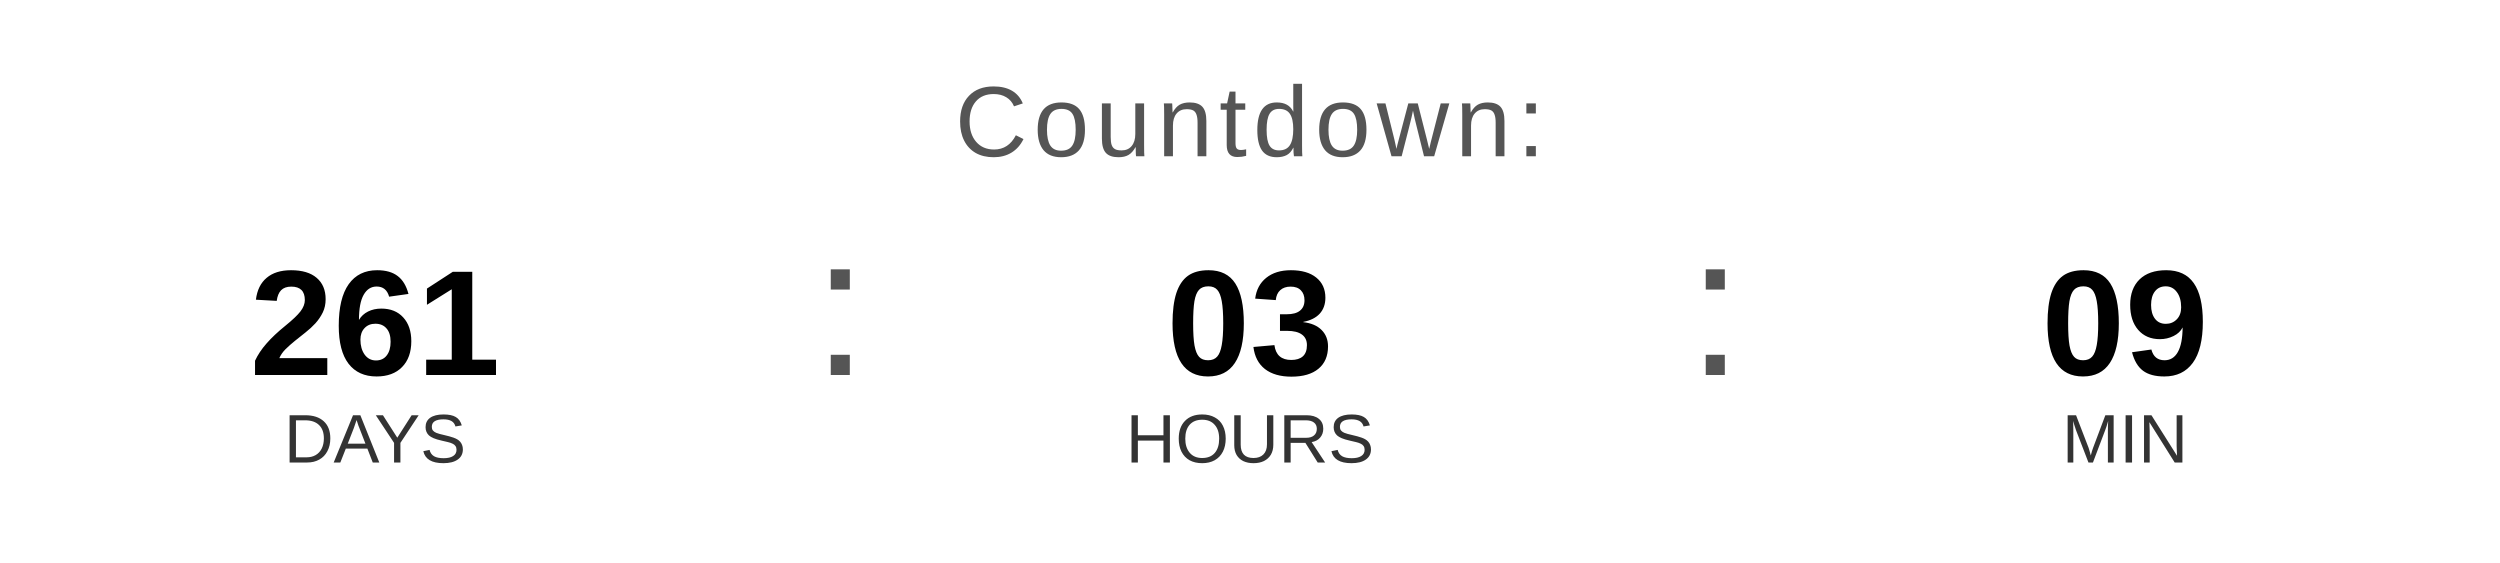
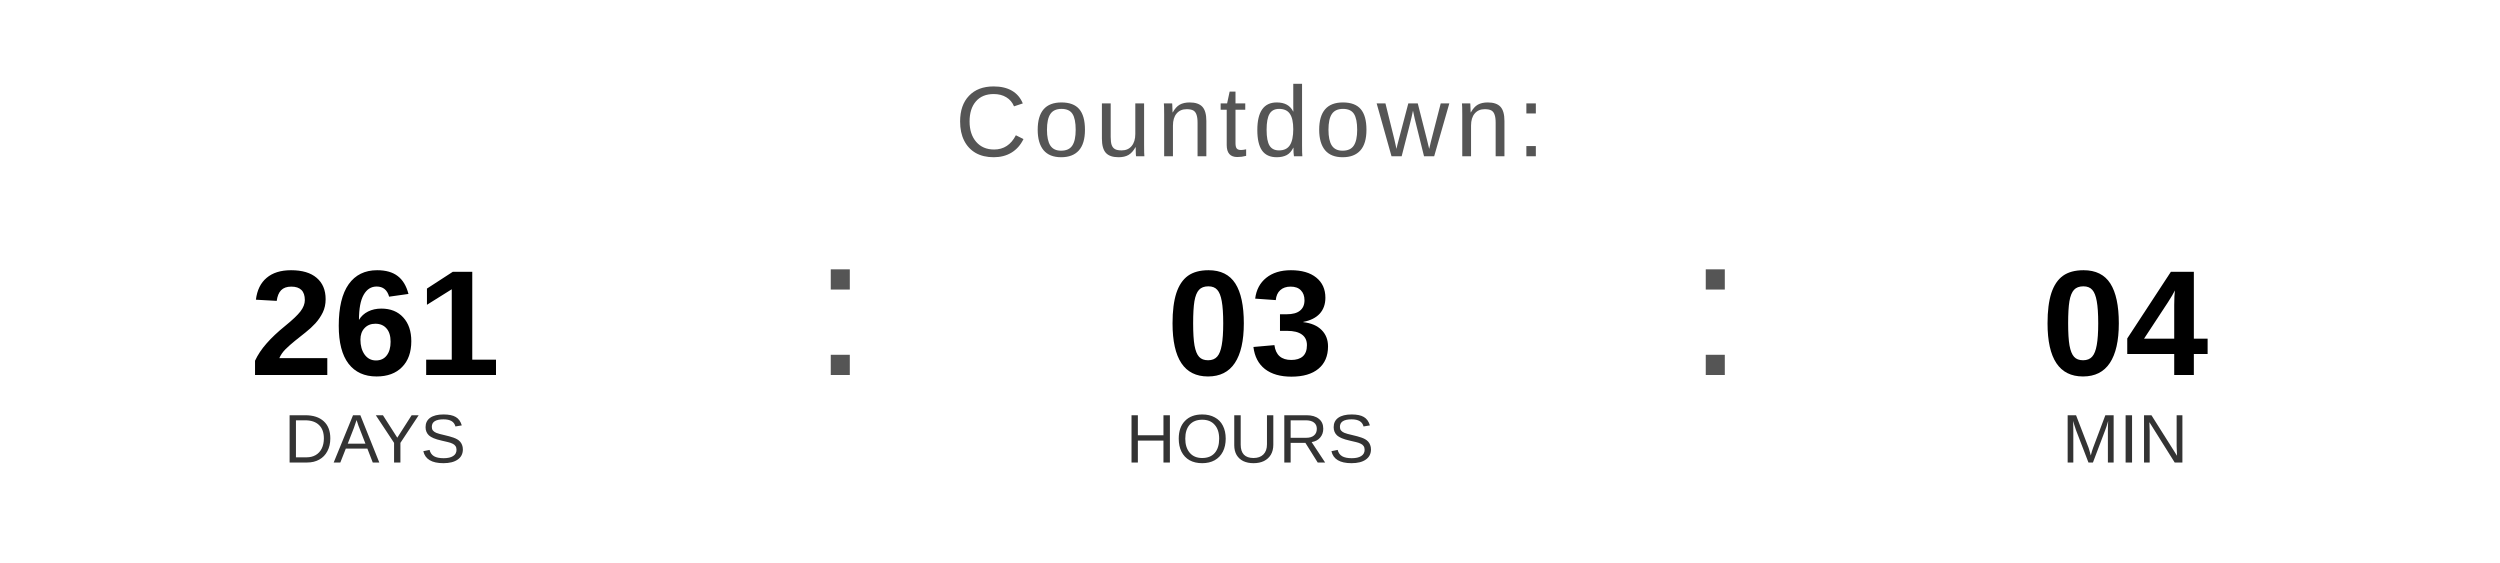
<svg xmlns="http://www.w3.org/2000/svg" width="400" height="90" viewBox="0 0 400 90">
  <text x="200" y="25" font-family="Arial, Helvetica, sans-serif" font-size="16" fill="#555555" text-anchor="middle" letter-spacing="1">
    Countdown:
  </text>
  <text x="60" y="60" font-family="Arial, Helvetica, sans-serif" font-size="24" font-weight="bold" fill="#000000" text-anchor="middle">261</text>
  <text x="60" y="74" font-family="Arial, Helvetica, sans-serif" font-size="11" fill="#333333" text-anchor="middle">DAYS</text>
  <text x="130" y="60" font-family="Arial, sans-serif" font-size="32" fill="#555555">:</text>
  <text x="200" y="60" font-family="Arial, Helvetica, sans-serif" font-size="24" font-weight="bold" fill="#000000" text-anchor="middle">03</text>
  <text x="200" y="74" font-family="Arial, Helvetica, sans-serif" font-size="11" fill="#333333" text-anchor="middle">HOURS</text>
  <text x="270" y="60" font-family="Arial, sans-serif" font-size="32" fill="#555555">:</text>
-   <text x="340" y="60" font-family="Arial, Helvetica, sans-serif" font-size="24" font-weight="bold" fill="#000000" text-anchor="middle">09</text>
+   <text x="340" y="60" font-family="Arial, Helvetica, sans-serif" font-size="24" font-weight="bold" fill="#000000" text-anchor="middle">04</text>
  <text x="340" y="74" font-family="Arial, Helvetica, sans-serif" font-size="11" fill="#333333" text-anchor="middle">MIN</text>
</svg>
